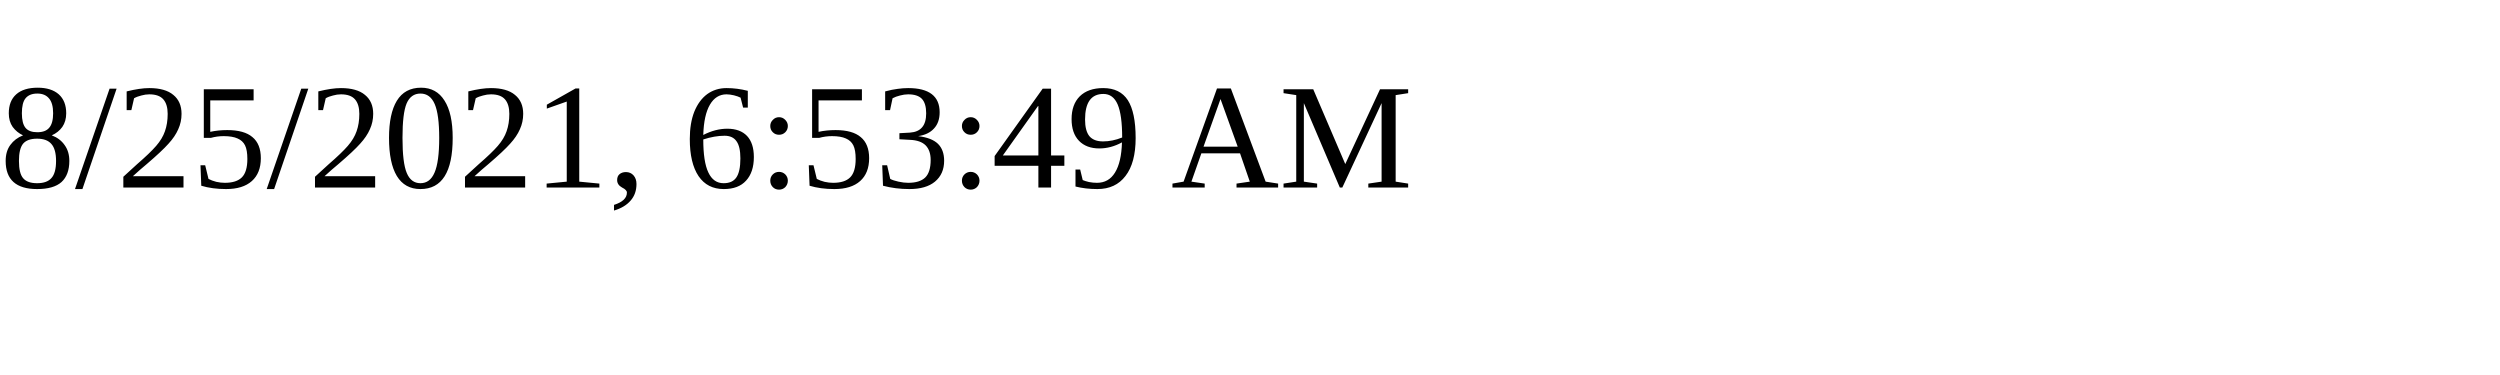
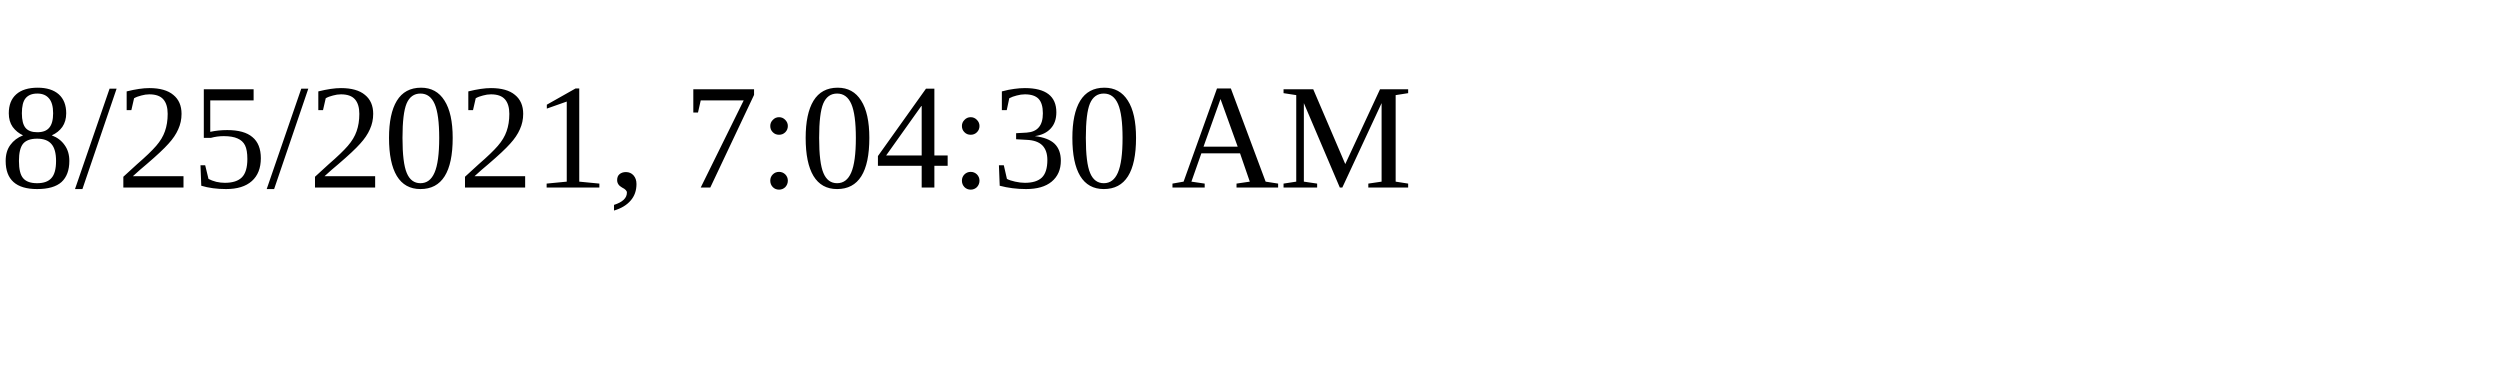
<svg xmlns="http://www.w3.org/2000/svg" height="30" width="200">
-   <text x="0" y="15">8/25/2021, 6:53:49 AM</text>
+   <text x="0" y="15">8/25/2021, 7:04:30 AM</text>
</svg>
